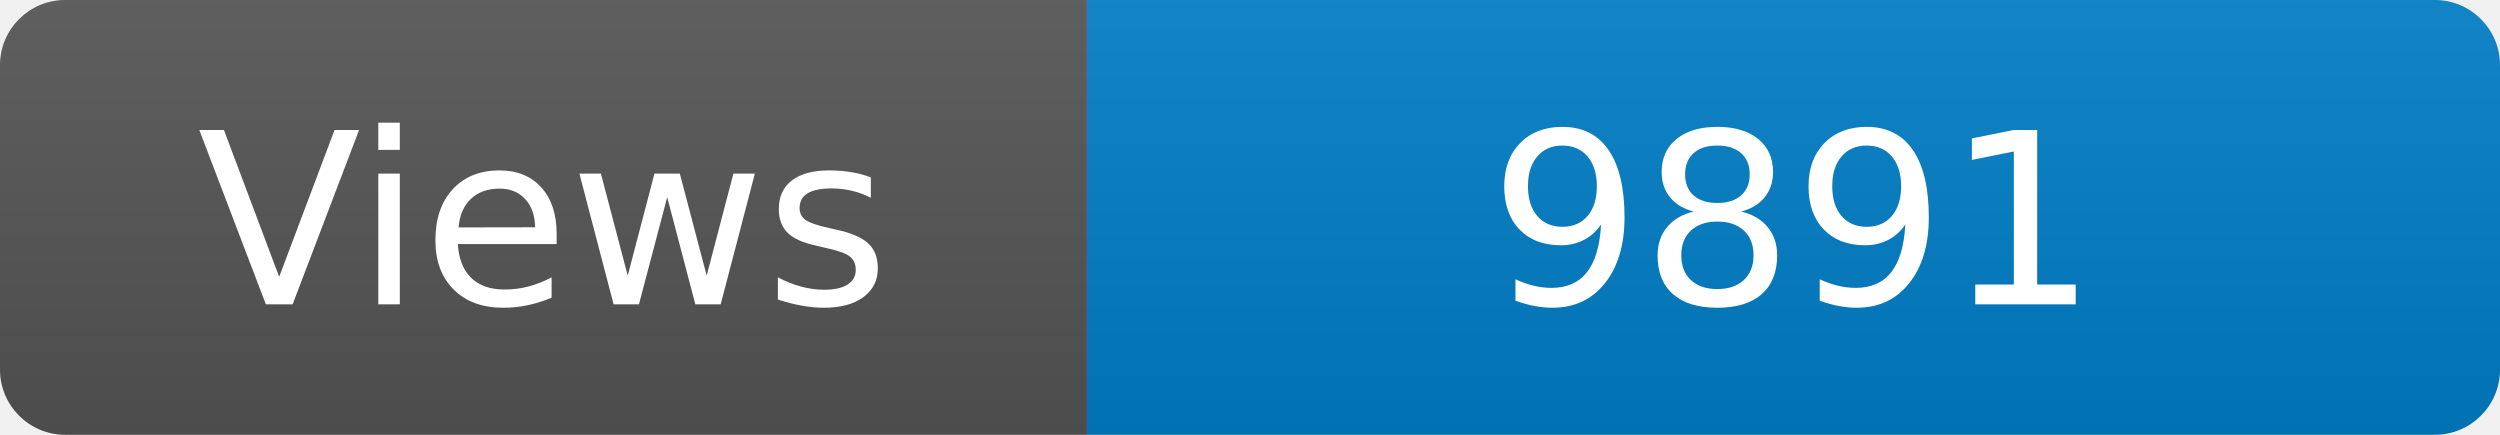
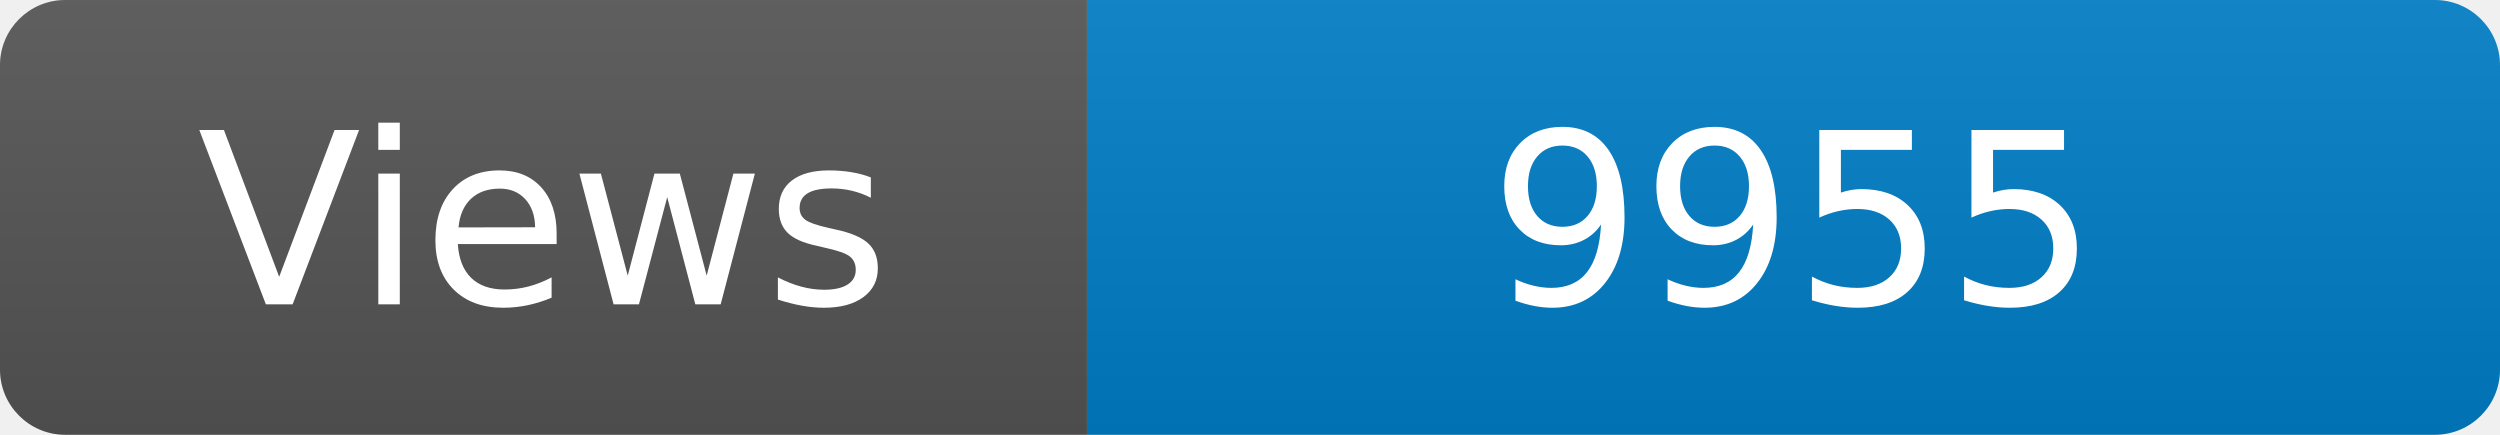
<svg xmlns="http://www.w3.org/2000/svg" width="115" height="20" role="img" aria-label="Maintained?: yes">
  <linearGradient id="s" x2="0" y2="100%">
    <stop offset="0" stop-color="#bbb" stop-opacity=".1" />
    <stop offset="1" stop-opacity=".1" />
  </linearGradient>
  <clipPath id="r">
    <rect width="115" height="20" rx="3" fill="#fff" />
  </clipPath>
  <g clip-path="url(#r)">
    <rect width="50" height="20" fill="#555" />
    <rect x="50" width="160" height="20" fill="#007ec6" />
    <rect width="115" height="20" fill="url(#s)" />
  </g>
  <g fill="#fff" text-anchor="middle" font-family="Verdana,Geneva,DejaVu Sans,sans-serif" font-size="110">
    <text x="250" y="140" transform="scale(.1)" fill="#fff">Views</text>
-     <text x="825" y="140" transform="scale(.1)" fill="#fff">9891</text>
+     <text x="825" y="140" transform="scale(.1)" fill="#fff">9955</text>
  </g>
</svg>
